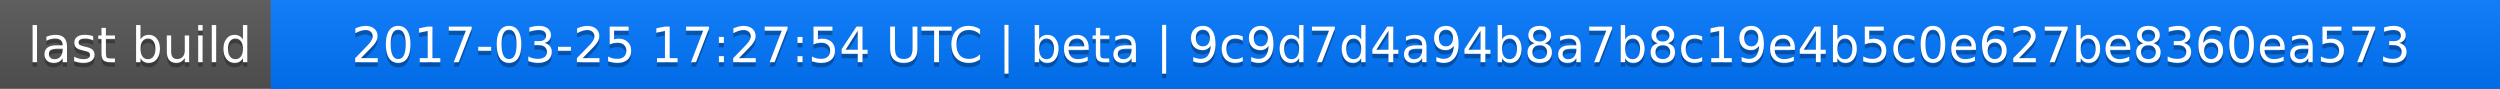
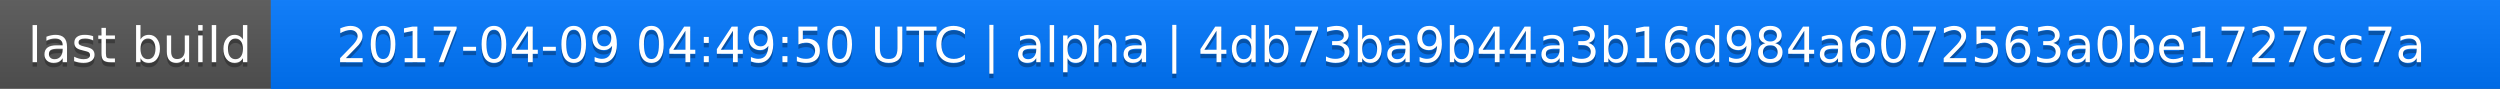
<svg xmlns="http://www.w3.org/2000/svg" width="563" height="20">
  <linearGradient id="a" x2="0" y2="100%">
    <stop offset="0" stop-color="#bbb" stop-opacity=".1" />
    <stop offset="1" stop-opacity=".1" />
  </linearGradient>
  <rect rx="0" width="563" height="20" fill="#555" />
  <rect rx="0" x="61" width="502" height="20" fill="#07f" />
  <path fill="#07f" d="M61 0h4v20h-4z" />
  <rect rx="0" width="563" height="20" fill="url(#a)" />
  <g fill="#fff" text-anchor="middle" font-family="DejaVu Sans,Verdana,Geneva,sans-serif" font-size="11">
    <text x="31.5" y="15" fill="#010101" fill-opacity=".3">last build</text>
    <text x="31.5" y="14">last build</text>
-     <text x="311" y="15" fill="#010101" fill-opacity=".3">2017-03-25 17:27:54 UTC | beta | 9c9d7d4a94b8a7b8c19e4b5c0e627be8360ea573</text>
-     <text x="311" y="14">2017-03-25 17:27:54 UTC | beta | 9c9d7d4a94b8a7b8c19e4b5c0e627be8360ea573</text>
+     <text x="311" y="15" fill="#010101" fill-opacity=".3">2017-04-09 04:49:50 UTC | alpha | 4db73ba9b44a3b16d984a6072563a0be1727cc7a</text>
+     <text x="311" y="14">2017-04-09 04:49:50 UTC | alpha | 4db73ba9b44a3b16d984a6072563a0be1727cc7a</text>
  </g>
</svg>
